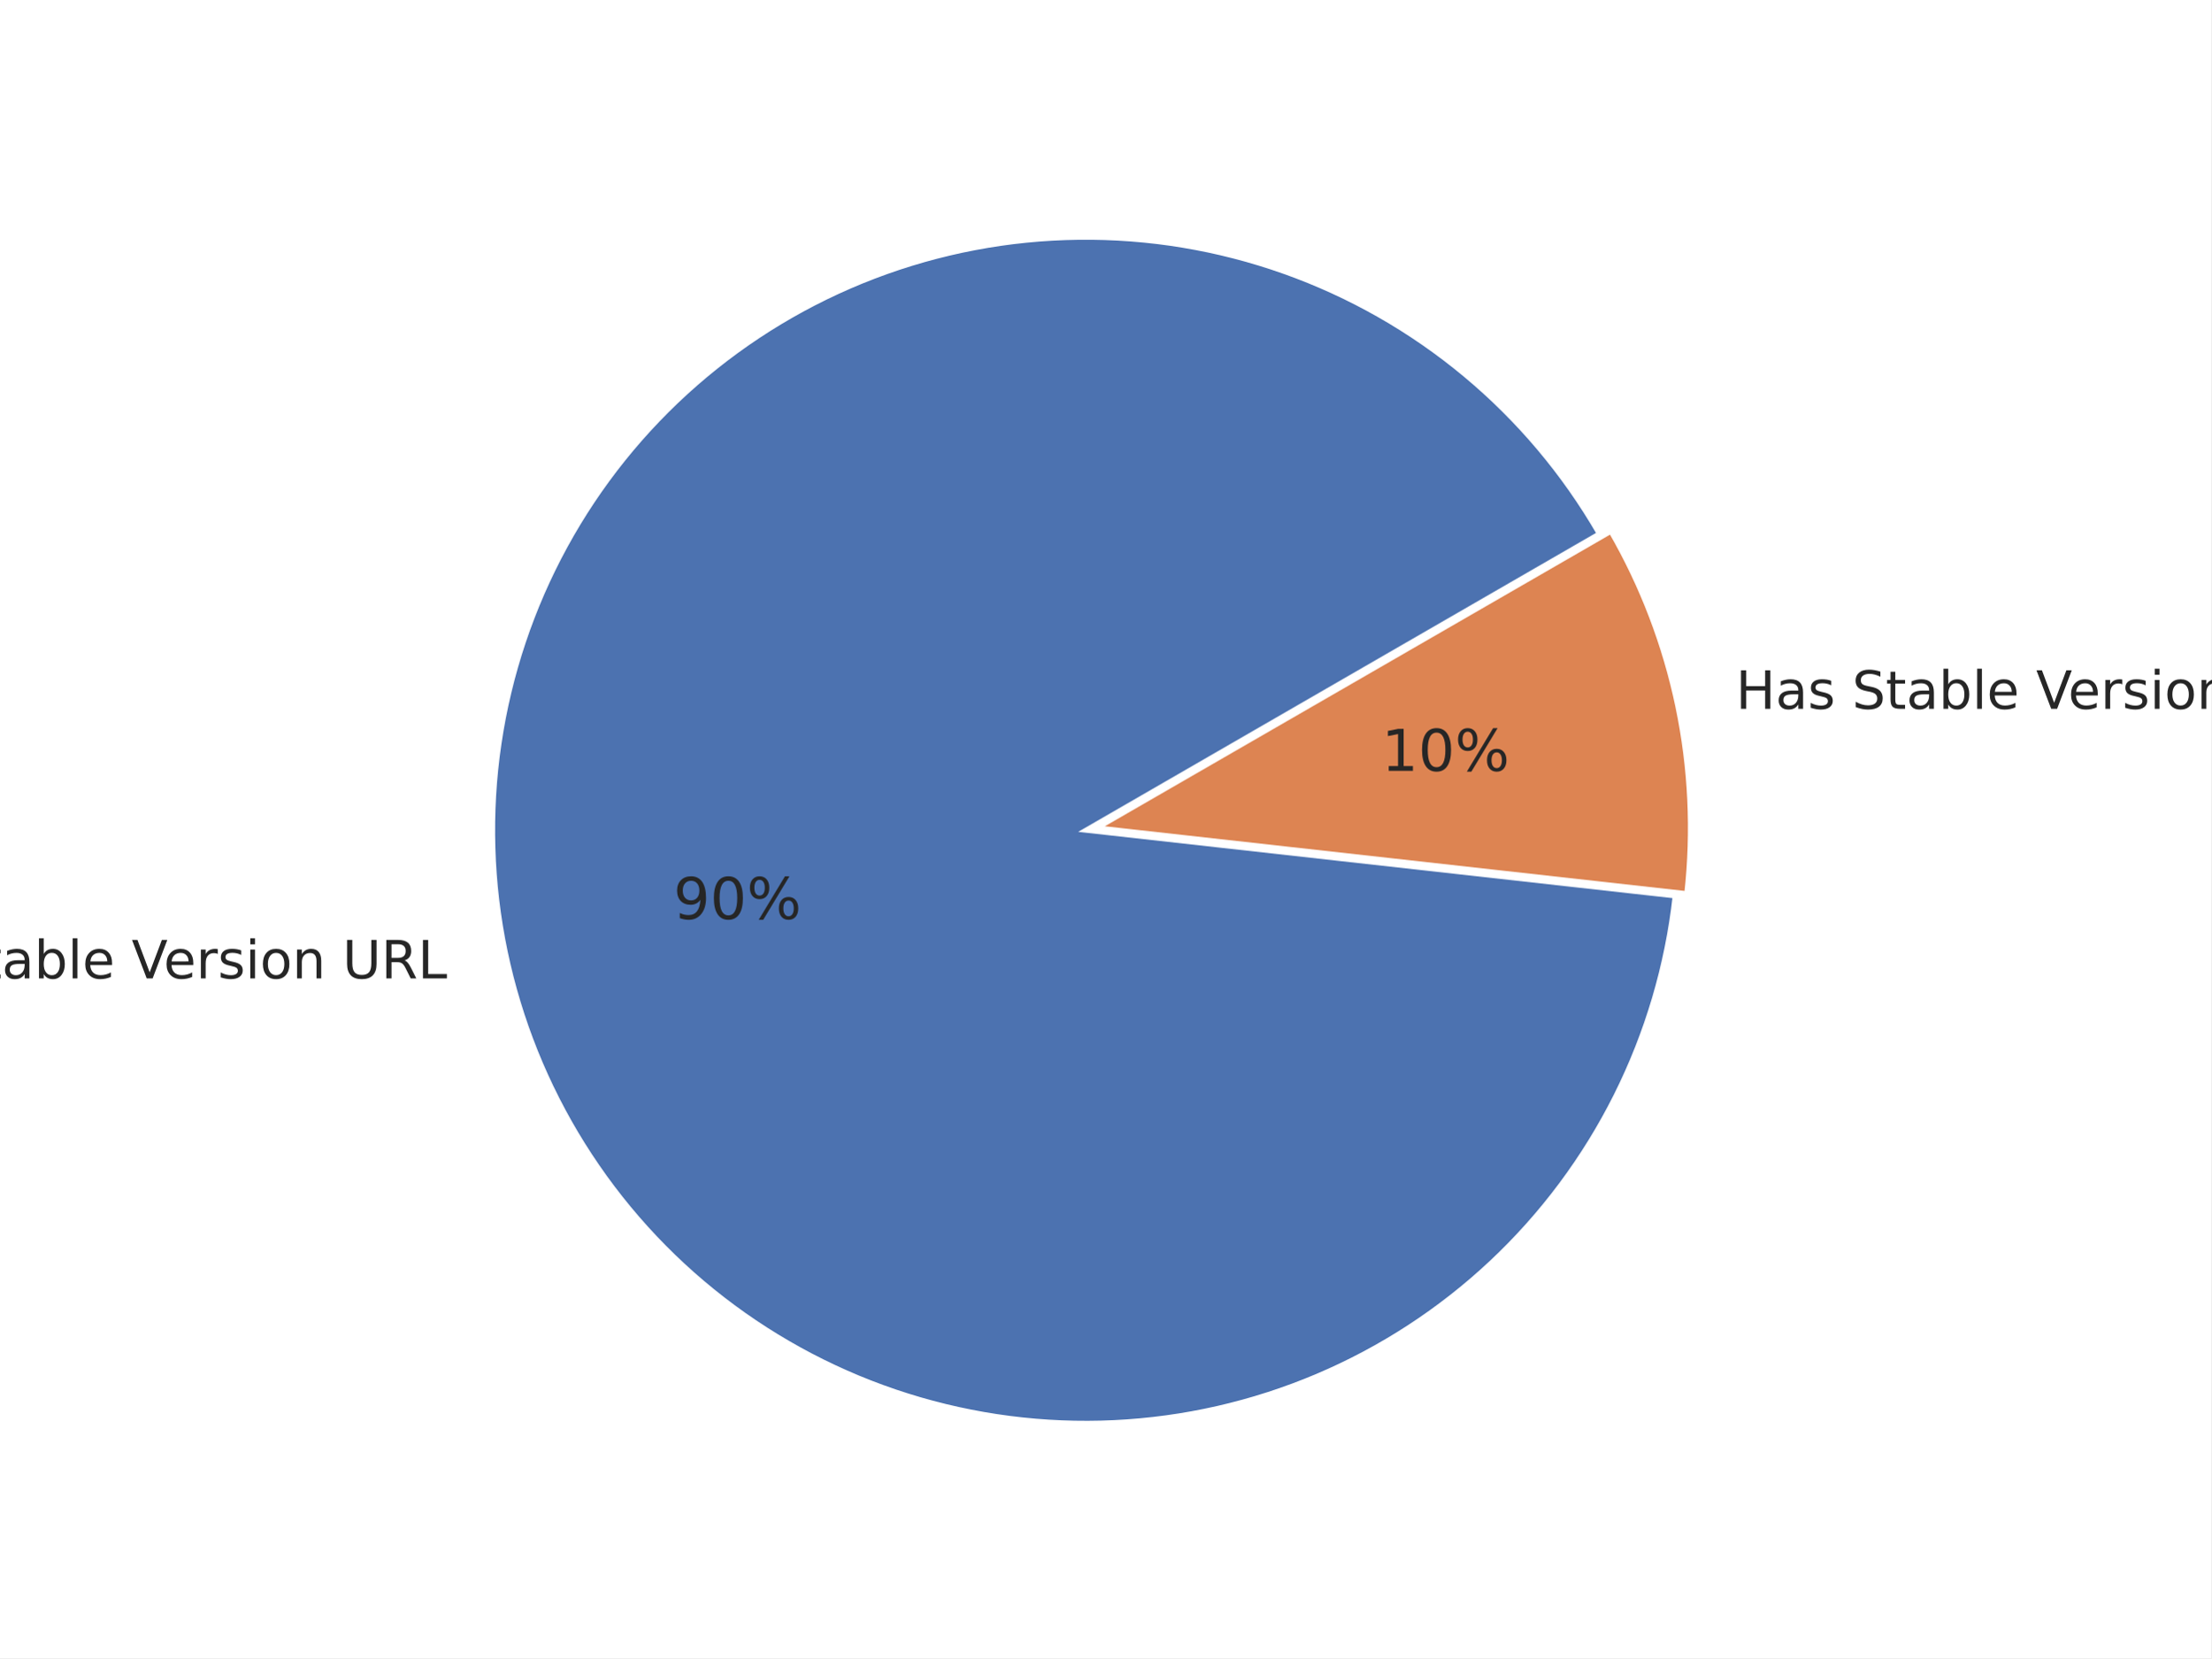
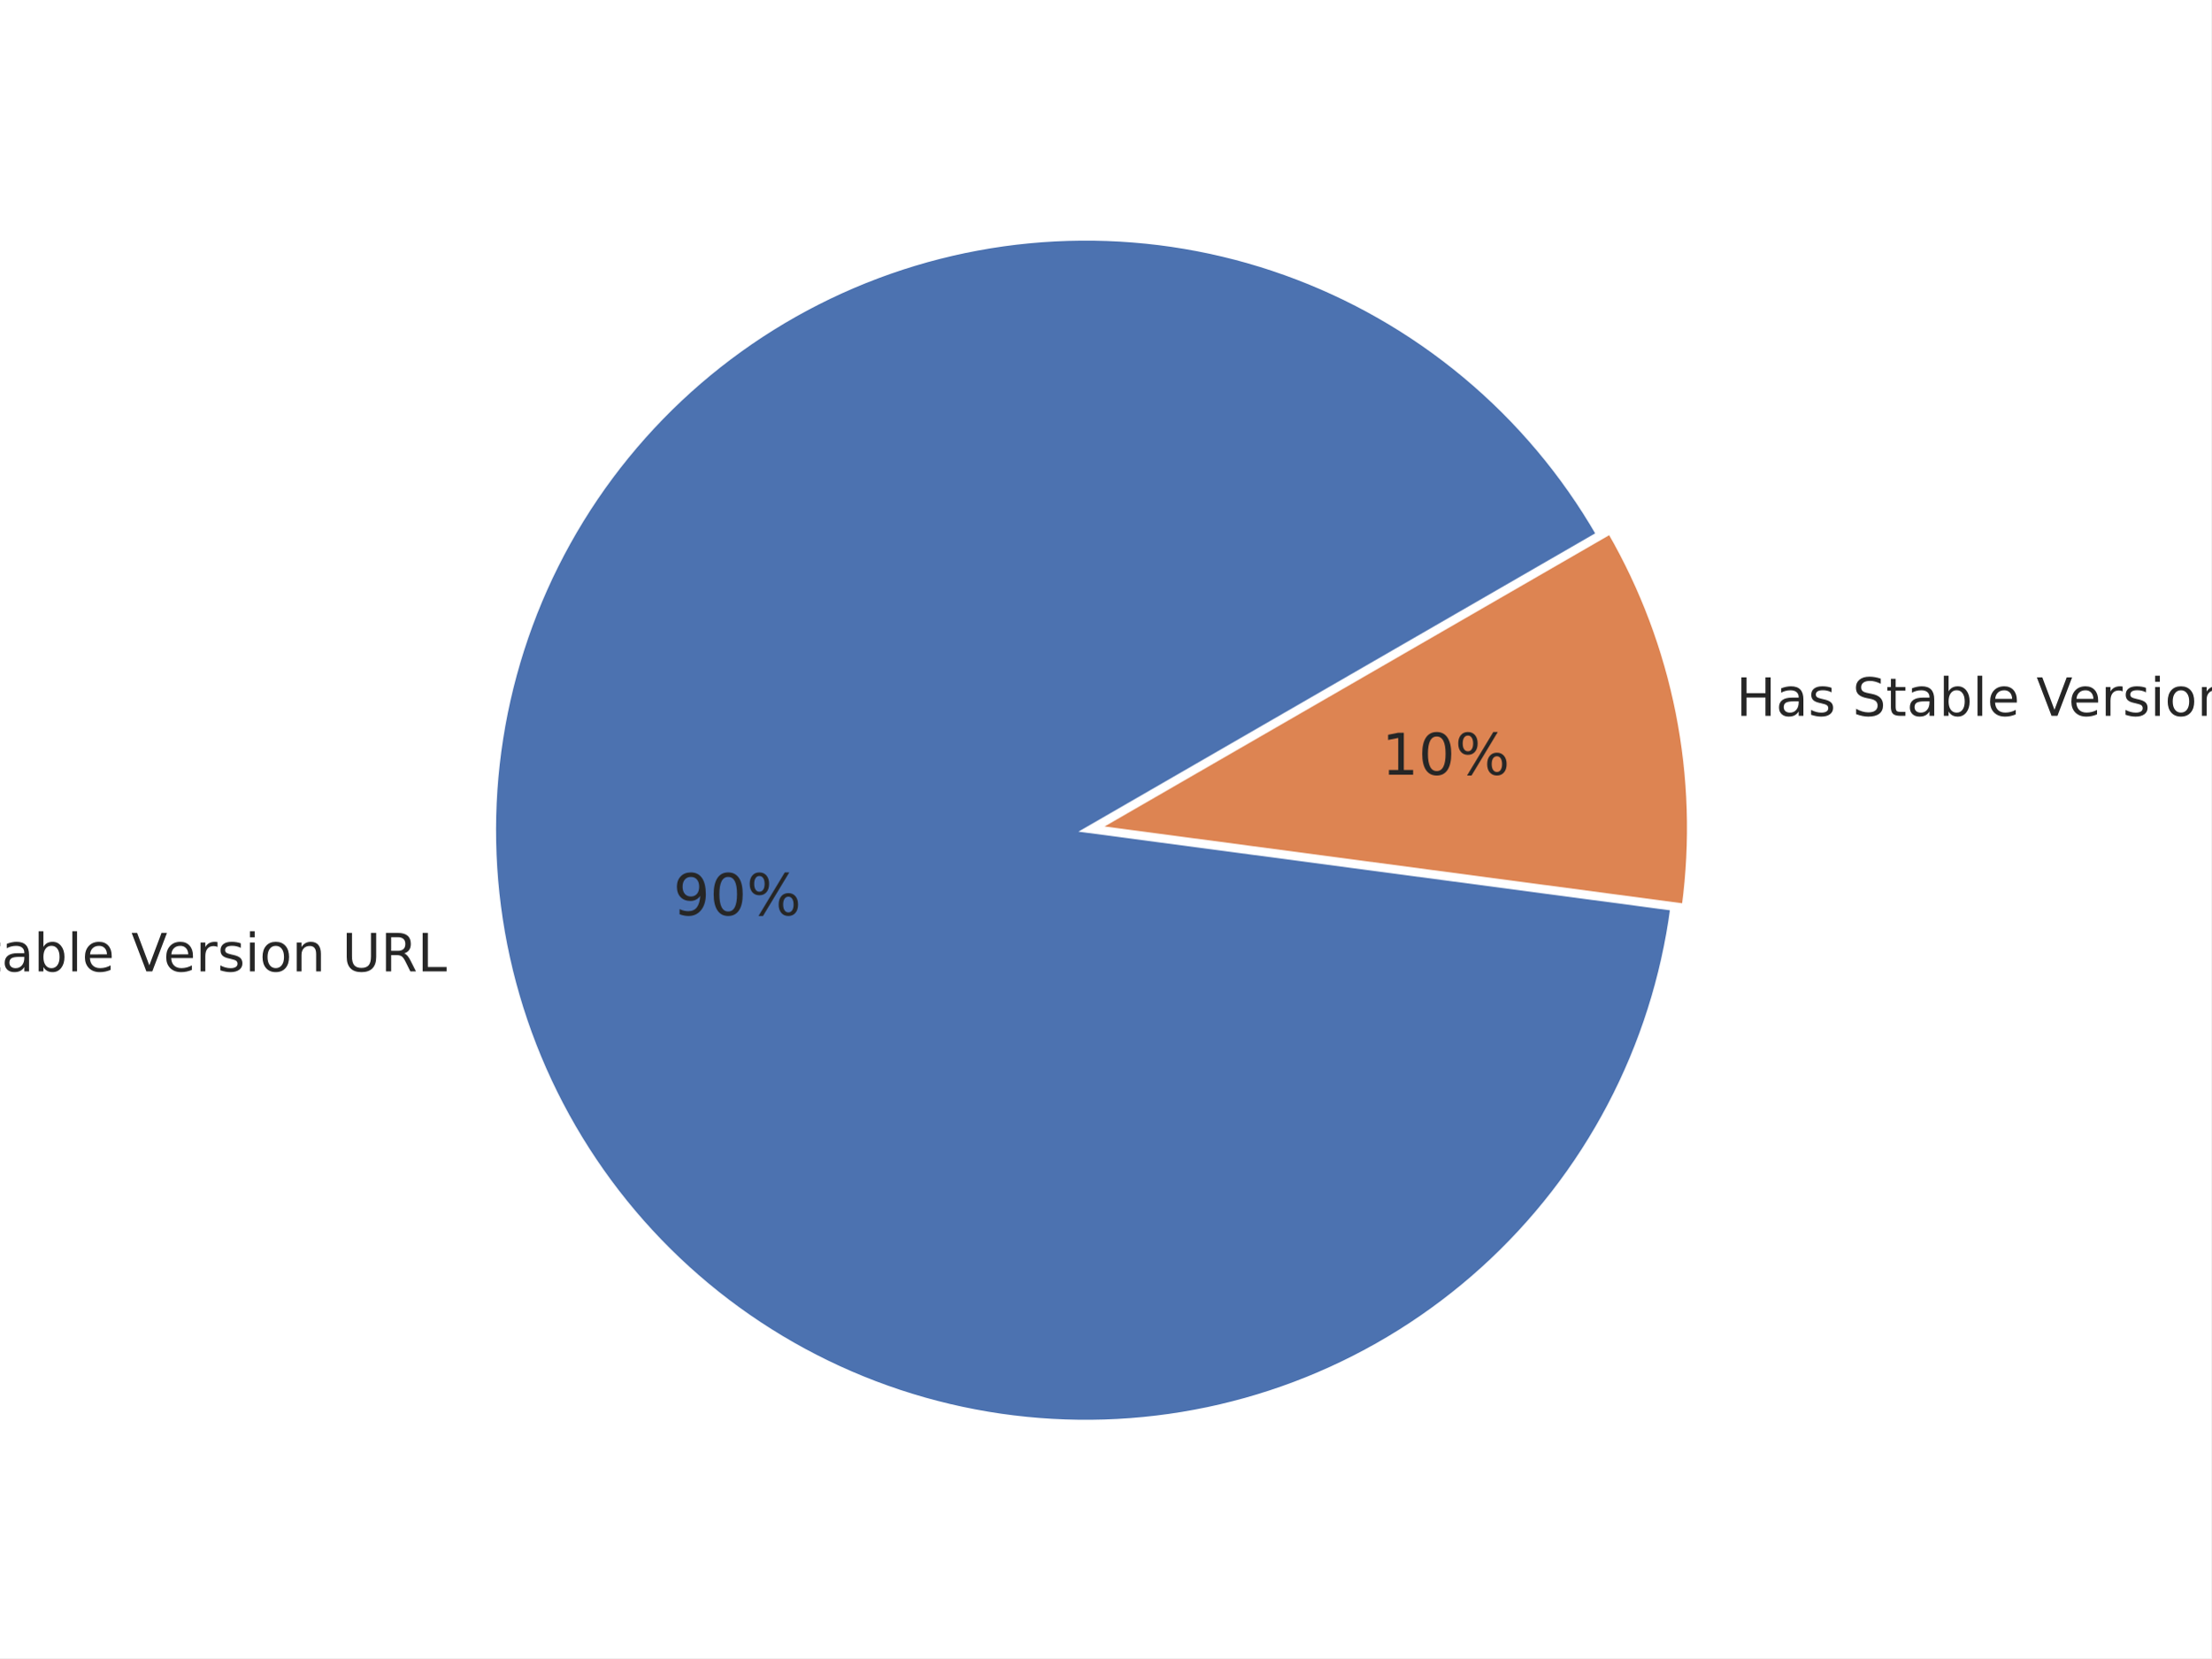
<svg xmlns="http://www.w3.org/2000/svg" xmlns:xlink="http://www.w3.org/1999/xlink" width="460.8pt" height="345.6pt" viewBox="0 0 460.8 345.6" version="1.1">
  <defs>
    <style type="text/css">*{stroke-linejoin: round; stroke-linecap: butt}</style>
  </defs>
  <g id="figure_1">
    <g id="patch_1">
      <path d="M 0 345.6  L 460.8 345.6  L 460.8 0  L 0 0  z " style="fill: #ffffff" />
    </g>
    <g id="axes_1">
      <g id="matplotlib.axis_1" />
      <g id="matplotlib.axis_2" />
      <g id="patch_2">
-         <path d="M 333.296 111.259  C 326.006 98.631 316.537 87.393 305.33 78.064  C 294.123 68.736 281.354 61.464 267.612 56.586  C 253.871 51.708 239.375 49.3 224.795 49.473  C 210.214 49.647 195.779 52.399 182.158 57.603  C 168.537 62.807 155.944 70.38 144.962 79.973  C 133.98 89.565 124.782 101.026 117.794 113.823  C 110.806 126.621 106.138 140.555 104.005 154.98  C 101.873 169.404 102.31 184.093 105.296 198.365  C 108.283 212.637 113.771 226.269 121.508 238.628  C 129.245 250.988 139.108 261.881 150.641 270.803  C 162.174 279.726 175.195 286.537 189.101 290.922  C 203.008 295.306 217.581 297.196 232.146 296.502  C 246.711 295.808 261.038 292.542 274.465 286.855  C 287.892 281.169 300.207 273.15 310.839 263.172  C 321.471 253.194 330.255 241.412 336.781 228.374  C 343.308 215.335 347.476 201.243 349.092 186.751  L 226.265 173.053  z " style="fill: #4c72b0; stroke: #ffffff; stroke-linejoin: miter" />
+         <path d="M 333.123 111.345  C 325.871 98.785 316.462 87.602 305.327 78.309  C 294.193 69.016 281.507 61.759 267.852 56.871  C 254.198 51.982 239.788 49.54 225.286 49.655  C 210.783 49.77 196.414 52.441 182.839 57.545  C 169.264 62.649 156.695 70.107 145.709 79.575  C 134.723 89.044 125.492 100.375 118.441 113.049  C 111.39 125.722 106.628 139.54 104.374 153.867  C 102.121 168.193 102.411 182.806 105.231 197.032  C 108.051 211.258 113.357 224.876 120.905 237.26  C 128.453 249.644 138.126 260.6 149.479 269.626  C 160.831 278.651 173.687 285.604 187.453 290.166  C 201.22 294.728 215.684 296.827 230.18 296.367  C 244.675 295.907 258.977 292.894 272.427 287.469  C 285.876 282.043 298.265 274.288 309.022 264.561  C 319.779 254.834 328.738 243.286 335.485 230.448  C 342.233 217.611 346.665 203.683 348.577 189.307  L 226.265 173.04  z " style="fill: #4c72b0; stroke: #ffffff; stroke-linejoin: miter" />
      </g>
      <g id="patch_3">
-         <path d="M 351.512 186.245  C 352.964 173.226 352.337 160.058 349.654 147.235  C 346.971 134.413 342.266 122.098 335.716 110.753  L 228.685 172.547  z " style="fill: #dd8452; stroke: #ffffff; stroke-linejoin: miter" />
+         <path d="M 350.997 188.827  C 352.779 175.428 352.348 161.827 349.719 148.568  C 347.091 135.309 342.302 122.572 335.543 110.866  L 228.685 172.56  z " style="fill: #dd8452; stroke: #ffffff; stroke-linejoin: miter" />
      </g>
      <g id="text_1">
-         <g style="fill: #262626" transform="translate(-29.36625 203.9314) scale(0.11 -0.11)">
+         <g style="fill: #262626" transform="translate(-29.43861 202.4665) scale(0.11 -0.11)">
          <defs>
            <path id="DejaVuSans-4e" d="M 628 4666  L 1478 4666  L 3547 763  L 3547 4666  L 4159 4666  L 4159 0  L 3309 0  L 1241 3903  L 1241 0  L 628 0  L 628 4666  z " transform="scale(0.015625)" />
            <path id="DejaVuSans-6f" d="M 1959 3097  Q 1497 3097 1228 2736  Q 959 2375 959 1747  Q 959 1119 1226 758  Q 1494 397 1959 397  Q 2419 397 2687 759  Q 2956 1122 2956 1747  Q 2956 2369 2687 2733  Q 2419 3097 1959 3097  z M 1959 3584  Q 2709 3584 3137 3096  Q 3566 2609 3566 1747  Q 3566 888 3137 398  Q 2709 -91 1959 -91  Q 1206 -91 779 398  Q 353 888 353 1747  Q 353 2609 779 3096  Q 1206 3584 1959 3584  z " transform="scale(0.015625)" />
            <path id="DejaVuSans-20" transform="scale(0.015625)" />
            <path id="DejaVuSans-53" d="M 3425 4513  L 3425 3897  Q 3066 4069 2747 4153  Q 2428 4238 2131 4238  Q 1616 4238 1336 4038  Q 1056 3838 1056 3469  Q 1056 3159 1242 3001  Q 1428 2844 1947 2747  L 2328 2669  Q 3034 2534 3370 2195  Q 3706 1856 3706 1288  Q 3706 609 3251 259  Q 2797 -91 1919 -91  Q 1588 -91 1214 -16  Q 841 59 441 206  L 441 856  Q 825 641 1194 531  Q 1563 422 1919 422  Q 2459 422 2753 634  Q 3047 847 3047 1241  Q 3047 1584 2836 1778  Q 2625 1972 2144 2069  L 1759 2144  Q 1053 2284 737 2584  Q 422 2884 422 3419  Q 422 4038 858 4394  Q 1294 4750 2059 4750  Q 2388 4750 2728 4690  Q 3069 4631 3425 4513  z " transform="scale(0.015625)" />
            <path id="DejaVuSans-74" d="M 1172 4494  L 1172 3500  L 2356 3500  L 2356 3053  L 1172 3053  L 1172 1153  Q 1172 725 1289 603  Q 1406 481 1766 481  L 2356 481  L 2356 0  L 1766 0  Q 1100 0 847 248  Q 594 497 594 1153  L 594 3053  L 172 3053  L 172 3500  L 594 3500  L 594 4494  L 1172 4494  z " transform="scale(0.015625)" />
            <path id="DejaVuSans-61" d="M 2194 1759  Q 1497 1759 1228 1600  Q 959 1441 959 1056  Q 959 750 1161 570  Q 1363 391 1709 391  Q 2188 391 2477 730  Q 2766 1069 2766 1631  L 2766 1759  L 2194 1759  z M 3341 1997  L 3341 0  L 2766 0  L 2766 531  Q 2569 213 2275 61  Q 1981 -91 1556 -91  Q 1019 -91 701 211  Q 384 513 384 1019  Q 384 1609 779 1909  Q 1175 2209 1959 2209  L 2766 2209  L 2766 2266  Q 2766 2663 2505 2880  Q 2244 3097 1772 3097  Q 1472 3097 1187 3025  Q 903 2953 641 2809  L 641 3341  Q 956 3463 1253 3523  Q 1550 3584 1831 3584  Q 2591 3584 2966 3190  Q 3341 2797 3341 1997  z " transform="scale(0.015625)" />
            <path id="DejaVuSans-62" d="M 3116 1747  Q 3116 2381 2855 2742  Q 2594 3103 2138 3103  Q 1681 3103 1420 2742  Q 1159 2381 1159 1747  Q 1159 1113 1420 752  Q 1681 391 2138 391  Q 2594 391 2855 752  Q 3116 1113 3116 1747  z M 1159 2969  Q 1341 3281 1617 3432  Q 1894 3584 2278 3584  Q 2916 3584 3314 3078  Q 3713 2572 3713 1747  Q 3713 922 3314 415  Q 2916 -91 2278 -91  Q 1894 -91 1617 61  Q 1341 213 1159 525  L 1159 0  L 581 0  L 581 4863  L 1159 4863  L 1159 2969  z " transform="scale(0.015625)" />
            <path id="DejaVuSans-6c" d="M 603 4863  L 1178 4863  L 1178 0  L 603 0  L 603 4863  z " transform="scale(0.015625)" />
            <path id="DejaVuSans-65" d="M 3597 1894  L 3597 1613  L 953 1613  Q 991 1019 1311 708  Q 1631 397 2203 397  Q 2534 397 2845 478  Q 3156 559 3463 722  L 3463 178  Q 3153 47 2828 -22  Q 2503 -91 2169 -91  Q 1331 -91 842 396  Q 353 884 353 1716  Q 353 2575 817 3079  Q 1281 3584 2069 3584  Q 2775 3584 3186 3129  Q 3597 2675 3597 1894  z M 3022 2063  Q 3016 2534 2758 2815  Q 2500 3097 2075 3097  Q 1594 3097 1305 2825  Q 1016 2553 972 2059  L 3022 2063  z " transform="scale(0.015625)" />
            <path id="DejaVuSans-56" d="M 1831 0  L 50 4666  L 709 4666  L 2188 738  L 3669 4666  L 4325 4666  L 2547 0  L 1831 0  z " transform="scale(0.015625)" />
            <path id="DejaVuSans-72" d="M 2631 2963  Q 2534 3019 2420 3045  Q 2306 3072 2169 3072  Q 1681 3072 1420 2755  Q 1159 2438 1159 1844  L 1159 0  L 581 0  L 581 3500  L 1159 3500  L 1159 2956  Q 1341 3275 1631 3429  Q 1922 3584 2338 3584  Q 2397 3584 2469 3576  Q 2541 3569 2628 3553  L 2631 2963  z " transform="scale(0.015625)" />
            <path id="DejaVuSans-73" d="M 2834 3397  L 2834 2853  Q 2591 2978 2328 3040  Q 2066 3103 1784 3103  Q 1356 3103 1142 2972  Q 928 2841 928 2578  Q 928 2378 1081 2264  Q 1234 2150 1697 2047  L 1894 2003  Q 2506 1872 2764 1633  Q 3022 1394 3022 966  Q 3022 478 2636 193  Q 2250 -91 1575 -91  Q 1294 -91 989 -36  Q 684 19 347 128  L 347 722  Q 666 556 975 473  Q 1284 391 1588 391  Q 1994 391 2212 530  Q 2431 669 2431 922  Q 2431 1156 2273 1281  Q 2116 1406 1581 1522  L 1381 1569  Q 847 1681 609 1914  Q 372 2147 372 2553  Q 372 3047 722 3315  Q 1072 3584 1716 3584  Q 2034 3584 2315 3537  Q 2597 3491 2834 3397  z " transform="scale(0.015625)" />
            <path id="DejaVuSans-69" d="M 603 3500  L 1178 3500  L 1178 0  L 603 0  L 603 3500  z M 603 4863  L 1178 4863  L 1178 4134  L 603 4134  L 603 4863  z " transform="scale(0.015625)" />
            <path id="DejaVuSans-6e" d="M 3513 2113  L 3513 0  L 2938 0  L 2938 2094  Q 2938 2591 2744 2837  Q 2550 3084 2163 3084  Q 1697 3084 1428 2787  Q 1159 2491 1159 1978  L 1159 0  L 581 0  L 581 3500  L 1159 3500  L 1159 2956  Q 1366 3272 1645 3428  Q 1925 3584 2291 3584  Q 2894 3584 3203 3211  Q 3513 2838 3513 2113  z " transform="scale(0.015625)" />
            <path id="DejaVuSans-55" d="M 556 4666  L 1191 4666  L 1191 1831  Q 1191 1081 1462 751  Q 1734 422 2344 422  Q 2950 422 3222 751  Q 3494 1081 3494 1831  L 3494 4666  L 4128 4666  L 4128 1753  Q 4128 841 3676 375  Q 3225 -91 2344 -91  Q 1459 -91 1007 375  Q 556 841 556 1753  L 556 4666  z " transform="scale(0.015625)" />
            <path id="DejaVuSans-52" d="M 2841 2188  Q 3044 2119 3236 1894  Q 3428 1669 3622 1275  L 4263 0  L 3584 0  L 2988 1197  Q 2756 1666 2539 1819  Q 2322 1972 1947 1972  L 1259 1972  L 1259 0  L 628 0  L 628 4666  L 2053 4666  Q 2853 4666 3247 4331  Q 3641 3997 3641 3322  Q 3641 2881 3436 2590  Q 3231 2300 2841 2188  z M 1259 4147  L 1259 2491  L 2053 2491  Q 2509 2491 2742 2702  Q 2975 2913 2975 3322  Q 2975 3731 2742 3939  Q 2509 4147 2053 4147  L 1259 4147  z " transform="scale(0.015625)" />
            <path id="DejaVuSans-4c" d="M 628 4666  L 1259 4666  L 1259 531  L 3531 531  L 3531 0  L 628 0  L 628 4666  z " transform="scale(0.015625)" />
          </defs>
          <use xlink:href="#DejaVuSans-4e" />
          <use xlink:href="#DejaVuSans-6f" x="74.805" />
          <use xlink:href="#DejaVuSans-20" x="135.986" />
          <use xlink:href="#DejaVuSans-53" x="167.773" />
          <use xlink:href="#DejaVuSans-74" x="231.25" />
          <use xlink:href="#DejaVuSans-61" x="270.459" />
          <use xlink:href="#DejaVuSans-62" x="331.738" />
          <use xlink:href="#DejaVuSans-6c" x="395.215" />
          <use xlink:href="#DejaVuSans-65" x="422.998" />
          <use xlink:href="#DejaVuSans-20" x="484.521" />
          <use xlink:href="#DejaVuSans-56" x="516.309" />
          <use xlink:href="#DejaVuSans-65" x="576.967" />
          <use xlink:href="#DejaVuSans-72" x="638.49" />
          <use xlink:href="#DejaVuSans-73" x="679.604" />
          <use xlink:href="#DejaVuSans-69" x="731.703" />
          <use xlink:href="#DejaVuSans-6f" x="759.486" />
          <use xlink:href="#DejaVuSans-6e" x="820.668" />
          <use xlink:href="#DejaVuSans-20" x="884.047" />
          <use xlink:href="#DejaVuSans-55" x="915.834" />
          <use xlink:href="#DejaVuSans-52" x="989.027" />
          <use xlink:href="#DejaVuSans-4c" x="1058.51" />
        </g>
      </g>
      <g id="text_2">
-         <g style="fill: #262626" transform="translate(140.348 191.5514) scale(0.12 -0.12)">
+         <g style="fill: #262626" transform="translate(140.3083 190.7464) scale(0.12 -0.12)">
          <defs>
            <path id="DejaVuSans-39" d="M 703 97  L 703 672  Q 941 559 1184 500  Q 1428 441 1663 441  Q 2288 441 2617 861  Q 2947 1281 2994 2138  Q 2813 1869 2534 1725  Q 2256 1581 1919 1581  Q 1219 1581 811 2004  Q 403 2428 403 3163  Q 403 3881 828 4315  Q 1253 4750 1959 4750  Q 2769 4750 3195 4129  Q 3622 3509 3622 2328  Q 3622 1225 3098 567  Q 2575 -91 1691 -91  Q 1453 -91 1209 -44  Q 966 3 703 97  z M 1959 2075  Q 2384 2075 2632 2365  Q 2881 2656 2881 3163  Q 2881 3666 2632 3958  Q 2384 4250 1959 4250  Q 1534 4250 1286 3958  Q 1038 3666 1038 3163  Q 1038 2656 1286 2365  Q 1534 2075 1959 2075  z " transform="scale(0.015625)" />
            <path id="DejaVuSans-30" d="M 2034 4250  Q 1547 4250 1301 3770  Q 1056 3291 1056 2328  Q 1056 1369 1301 889  Q 1547 409 2034 409  Q 2525 409 2770 889  Q 3016 1369 3016 2328  Q 3016 3291 2770 3770  Q 2525 4250 2034 4250  z M 2034 4750  Q 2819 4750 3233 4129  Q 3647 3509 3647 2328  Q 3647 1150 3233 529  Q 2819 -91 2034 -91  Q 1250 -91 836 529  Q 422 1150 422 2328  Q 422 3509 836 4129  Q 1250 4750 2034 4750  z " transform="scale(0.015625)" />
            <path id="DejaVuSans-25" d="M 4653 2053  Q 4381 2053 4226 1822  Q 4072 1591 4072 1178  Q 4072 772 4226 539  Q 4381 306 4653 306  Q 4919 306 5073 539  Q 5228 772 5228 1178  Q 5228 1588 5073 1820  Q 4919 2053 4653 2053  z M 4653 2450  Q 5147 2450 5437 2106  Q 5728 1763 5728 1178  Q 5728 594 5436 251  Q 5144 -91 4653 -91  Q 4153 -91 3862 251  Q 3572 594 3572 1178  Q 3572 1766 3864 2108  Q 4156 2450 4653 2450  z M 1428 4353  Q 1159 4353 1004 4120  Q 850 3888 850 3481  Q 850 3069 1003 2837  Q 1156 2606 1428 2606  Q 1700 2606 1854 2837  Q 2009 3069 2009 3481  Q 2009 3884 1853 4118  Q 1697 4353 1428 4353  z M 4250 4750  L 4750 4750  L 1831 -91  L 1331 -91  L 4250 4750  z M 1428 4750  Q 1922 4750 2215 4408  Q 2509 4066 2509 3481  Q 2509 2891 2217 2550  Q 1925 2209 1428 2209  Q 931 2209 642 2551  Q 353 2894 353 3481  Q 353 4063 643 4406  Q 934 4750 1428 4750  z " transform="scale(0.015625)" />
          </defs>
          <use xlink:href="#DejaVuSans-39" />
          <use xlink:href="#DejaVuSans-30" x="63.623" />
          <use xlink:href="#DejaVuSans-25" x="127.246" />
        </g>
      </g>
      <g id="text_3">
-         <g style="fill: #262626" transform="translate(361.7505 147.7392) scale(0.11 -0.11)">
+         <g style="fill: #262626" transform="translate(361.8228 149.2041) scale(0.11 -0.11)">
          <defs>
            <path id="DejaVuSans-48" d="M 628 4666  L 1259 4666  L 1259 2753  L 3553 2753  L 3553 4666  L 4184 4666  L 4184 0  L 3553 0  L 3553 2222  L 1259 2222  L 1259 0  L 628 0  L 628 4666  z " transform="scale(0.015625)" />
          </defs>
          <use xlink:href="#DejaVuSans-48" />
          <use xlink:href="#DejaVuSans-61" x="75.195" />
          <use xlink:href="#DejaVuSans-73" x="136.475" />
          <use xlink:href="#DejaVuSans-20" x="188.574" />
          <use xlink:href="#DejaVuSans-53" x="220.361" />
          <use xlink:href="#DejaVuSans-74" x="283.838" />
          <use xlink:href="#DejaVuSans-61" x="323.047" />
          <use xlink:href="#DejaVuSans-62" x="384.326" />
          <use xlink:href="#DejaVuSans-6c" x="447.803" />
          <use xlink:href="#DejaVuSans-65" x="475.586" />
          <use xlink:href="#DejaVuSans-20" x="537.109" />
          <use xlink:href="#DejaVuSans-56" x="568.896" />
          <use xlink:href="#DejaVuSans-65" x="629.555" />
          <use xlink:href="#DejaVuSans-72" x="691.078" />
          <use xlink:href="#DejaVuSans-73" x="732.191" />
          <use xlink:href="#DejaVuSans-69" x="784.291" />
          <use xlink:href="#DejaVuSans-6f" x="812.074" />
          <use xlink:href="#DejaVuSans-6e" x="873.256" />
          <use xlink:href="#DejaVuSans-20" x="936.635" />
          <use xlink:href="#DejaVuSans-55" x="968.422" />
          <use xlink:href="#DejaVuSans-52" x="1041.615" />
          <use xlink:href="#DejaVuSans-4c" x="1111.098" />
        </g>
      </g>
      <g id="text_4">
-         <g style="fill: #262626" transform="translate(287.9301 160.671) scale(0.12 -0.12)">
+         <g style="fill: #262626" transform="translate(287.9699 161.4761) scale(0.12 -0.12)">
          <defs>
            <path id="DejaVuSans-31" d="M 794 531  L 1825 531  L 1825 4091  L 703 3866  L 703 4441  L 1819 4666  L 2450 4666  L 2450 531  L 3481 531  L 3481 0  L 794 0  L 794 531  z " transform="scale(0.015625)" />
          </defs>
          <use xlink:href="#DejaVuSans-31" />
          <use xlink:href="#DejaVuSans-30" x="63.623" />
          <use xlink:href="#DejaVuSans-25" x="127.246" />
        </g>
      </g>
    </g>
  </g>
</svg>
